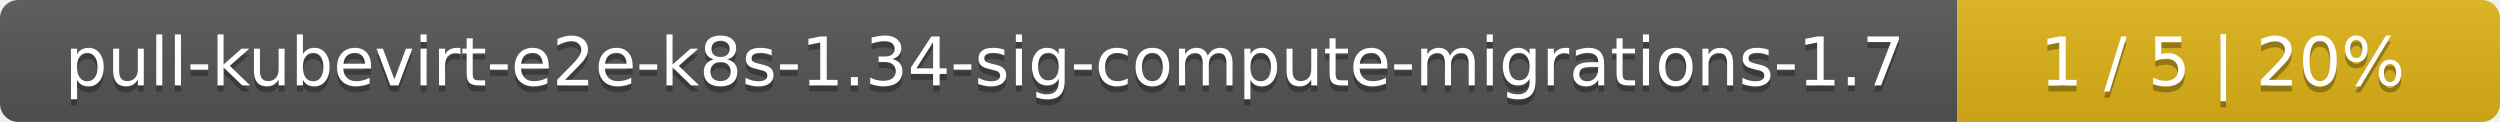
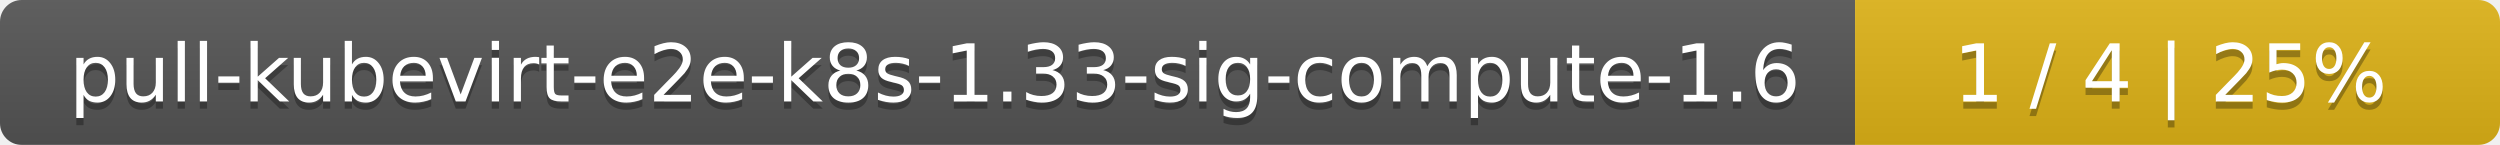
- <svg xmlns="http://www.w3.org/2000/svg" width="410" height="20">
+ <svg xmlns="http://www.w3.org/2000/svg" width="345" height="20">
  <linearGradient id="smooth" x2="0" y2="100%">
    <stop offset="0" stop-color="#bbb" stop-opacity=".1" />
    <stop offset="1" stop-opacity=".1" />
  </linearGradient>
  <mask id="round">
-     <rect width="410" height="20" rx="3" fill="#fff" />
+     <rect width="345" height="20" rx="3" fill="#fff" />
  </mask>
  <g mask="url(#round)">
-     <rect width="321" height="20" fill="#555" />
-     <rect x="321" width="89" height="20" fill="#dfb317" />
-     <rect width="410" height="20" fill="url(#smooth)" />
+     <rect width="256" height="20" fill="#555" />
+     <rect x="256" width="89" height="20" fill="#dfb317" />
+     <rect width="345" height="20" fill="url(#smooth)" />
  </g>
  <g fill="#fff" text-anchor="middle" font-family="DejaVu Sans,Verdana,Geneva,sans-serif" font-size="11">
-     <text x="161.5" y="15" fill="#010101" fill-opacity=".3">pull-kubevirt-e2e-k8s-1.34-sig-compute-migrations-1.7</text>
-     <text x="161.5" y="14">pull-kubevirt-e2e-k8s-1.34-sig-compute-migrations-1.7</text>
-     <text x="364.5" y="15" fill="#010101" fill-opacity=".3">1 / 5    |    20%</text>
-     <text x="364.5" y="14">1 / 5    |    20%</text>
+     <text x="129" y="15" fill="#010101" fill-opacity=".3">pull-kubevirt-e2e-k8s-1.33-sig-compute-1.6</text>
+     <text x="129" y="14">pull-kubevirt-e2e-k8s-1.33-sig-compute-1.6</text>
+     <text x="299.5" y="15" fill="#010101" fill-opacity=".3">1 / 4    |    25%</text>
+     <text x="299.5" y="14">1 / 4    |    25%</text>
  </g>
</svg>
